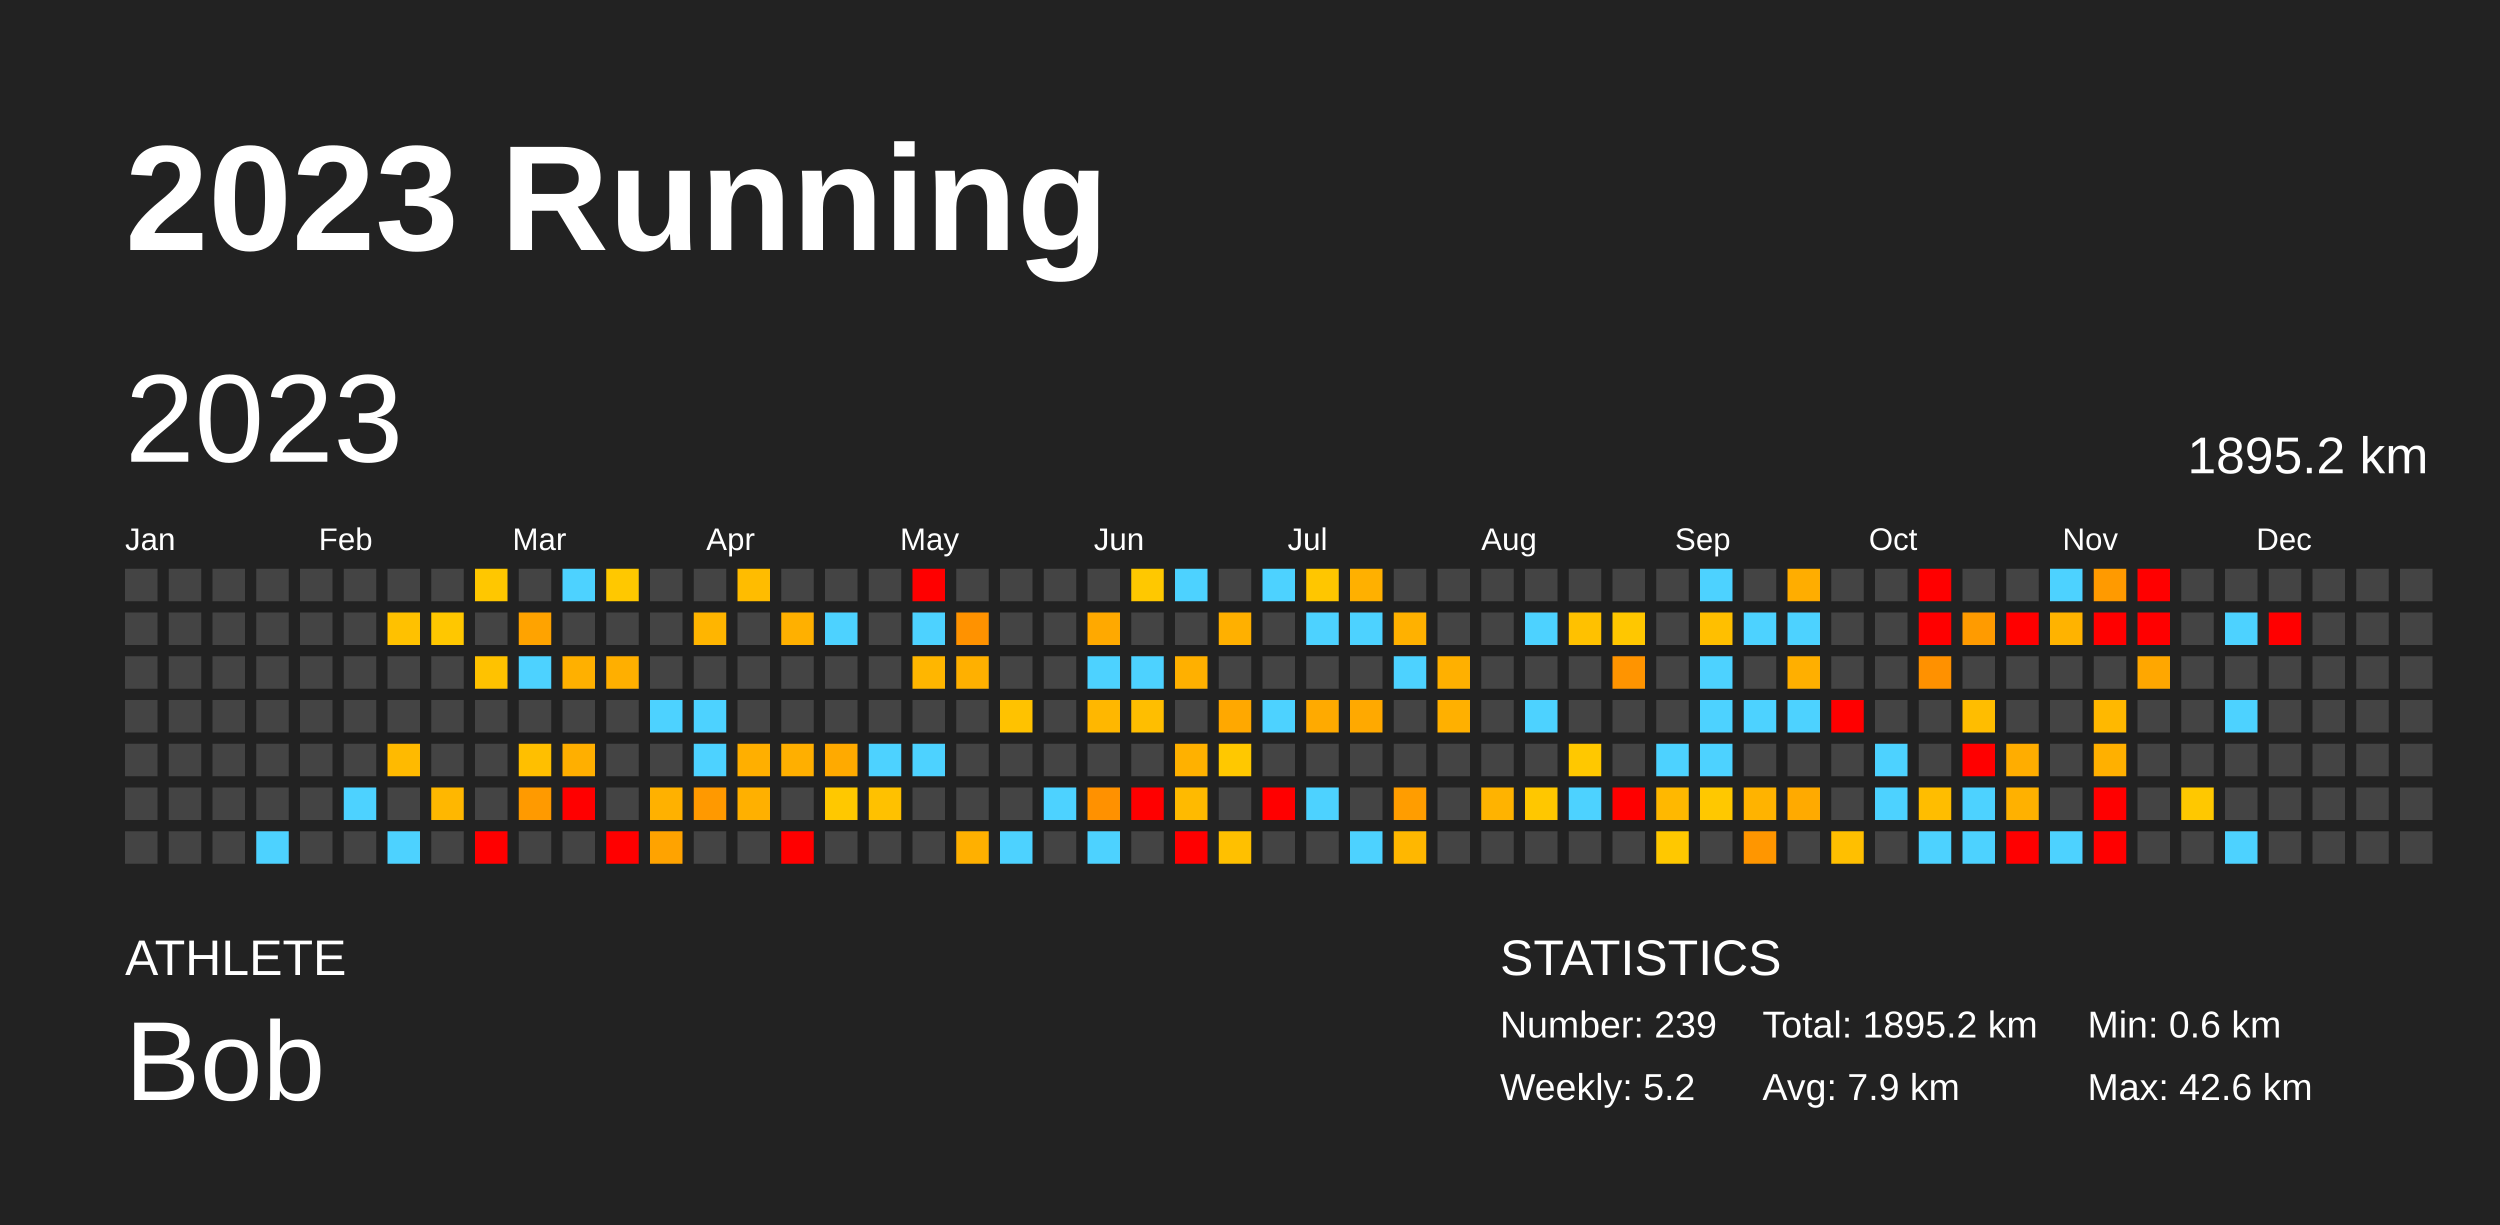
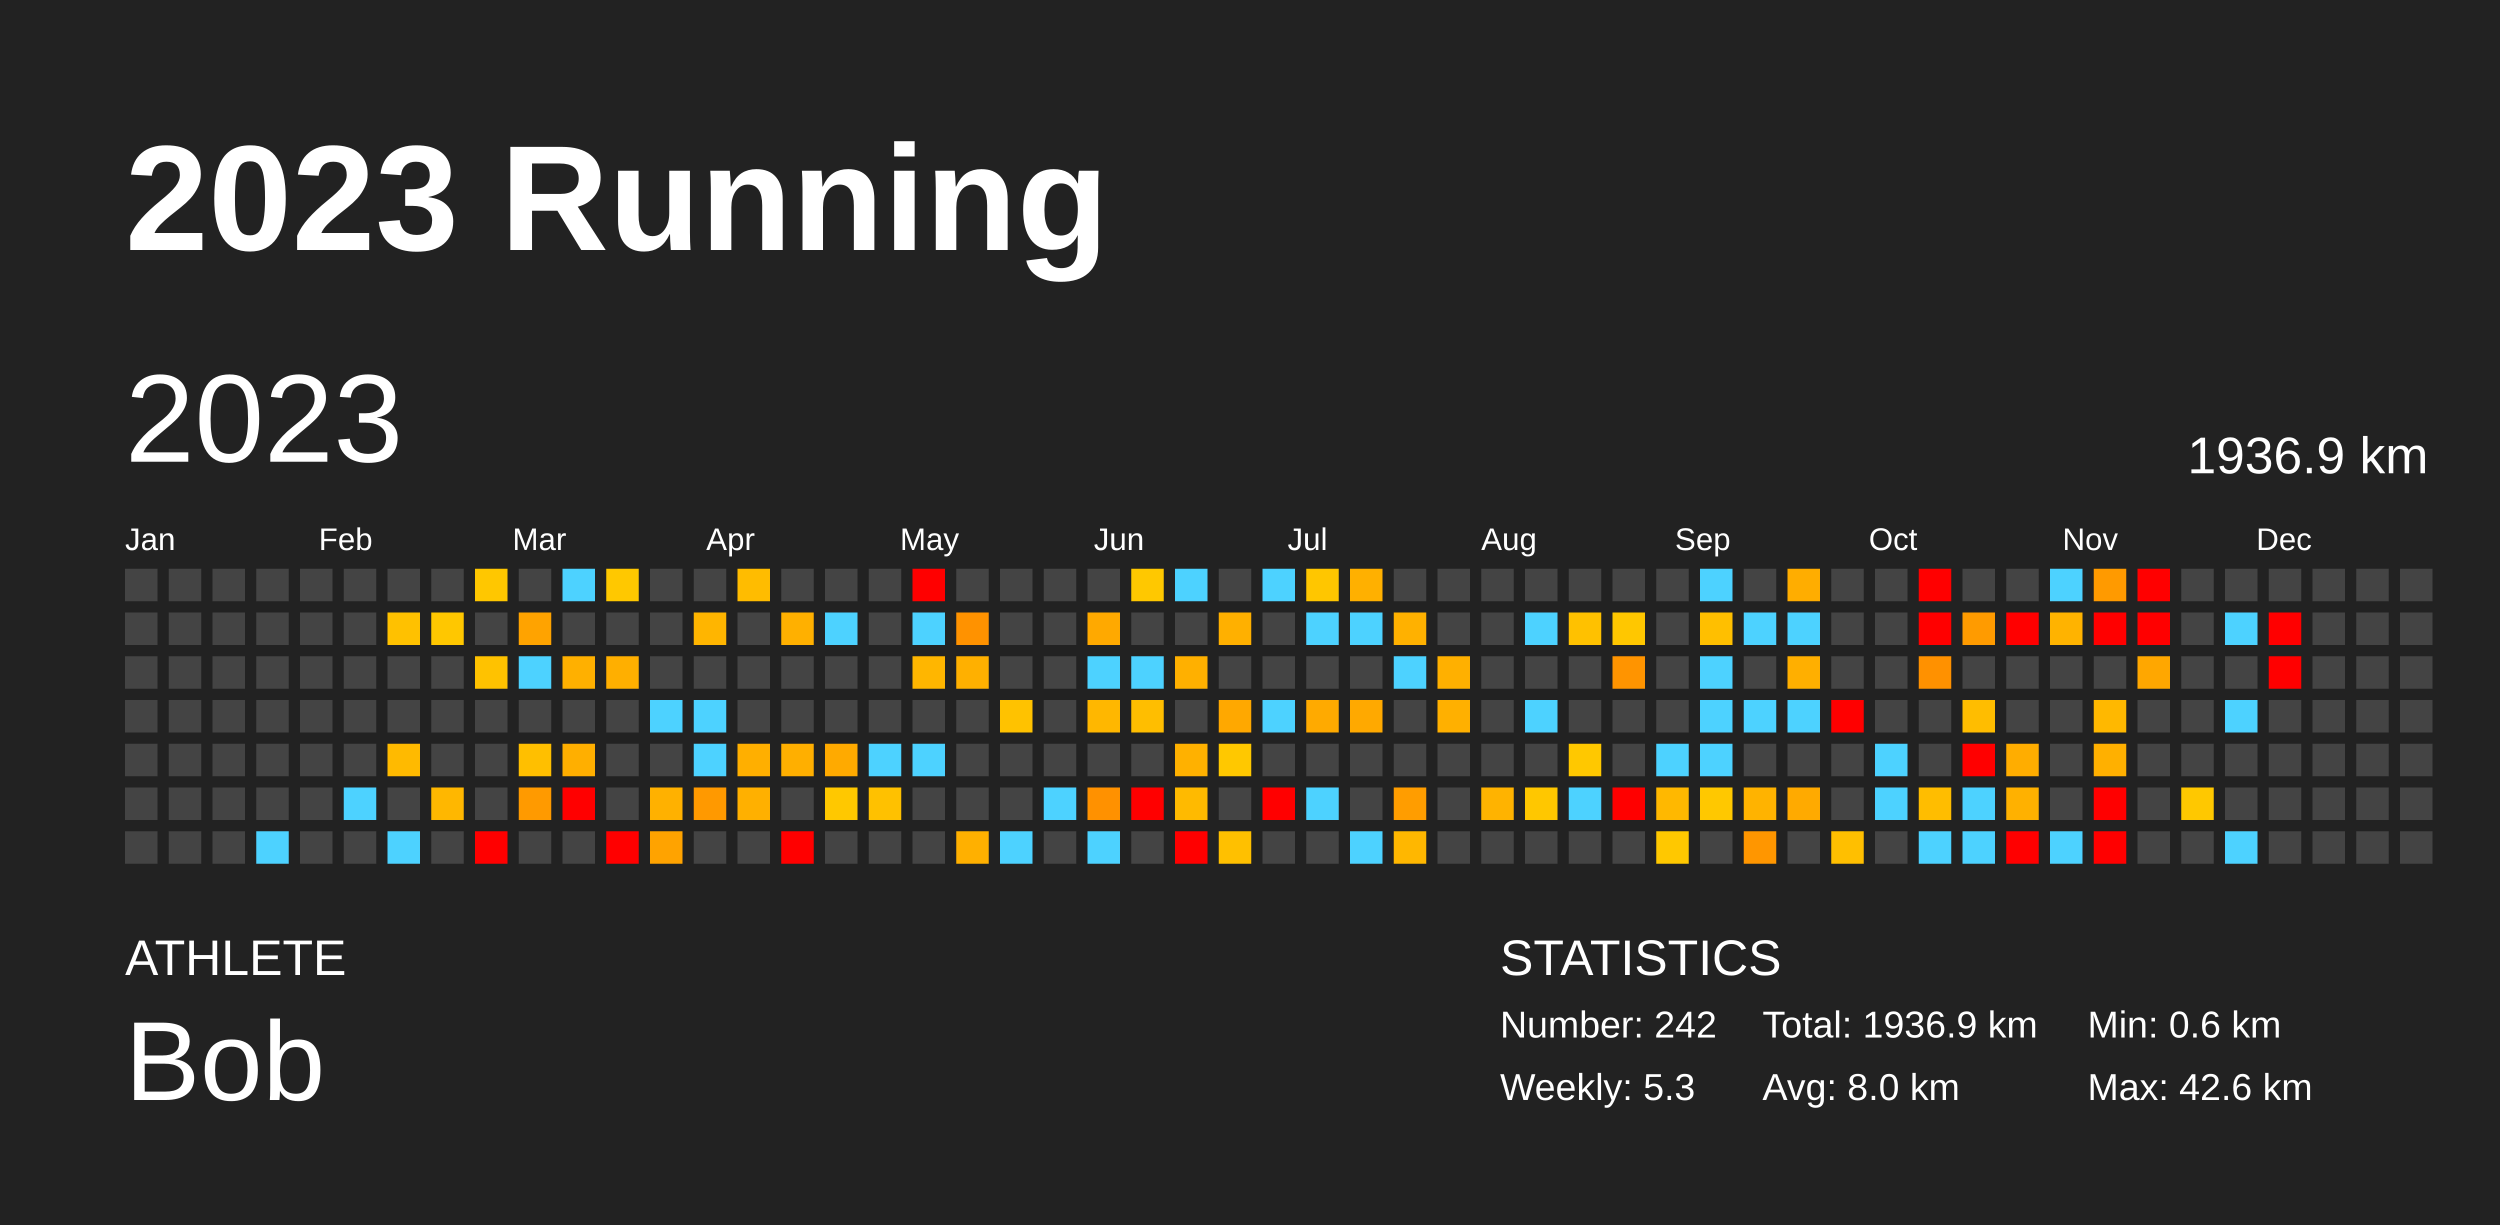
<svg xmlns="http://www.w3.org/2000/svg" baseProfile="full" height="98mm" version="1.1" viewBox="0,0,200,98" width="200mm">
  <defs />
  <rect fill="#222222" height="98" width="200" x="0" y="0" />
  <text fill="#FFFFFF" style="font-size:12px; font-family:Arial; font-weight:bold;" x="10" y="20">2023 Running</text>
  <text fill="#FFFFFF" style="font-size:4px; font-family:Arial" x="10" y="78">ATHLETE</text>
  <text fill="#FFFFFF" style="font-size:9px; font-family:Arial" x="10" y="88">Bob</text>
  <text fill="#FFFFFF" style="font-size:4px; font-family:Arial" x="120" y="78">STATISTICS</text>
-   <text fill="#FFFFFF" style="font-size:3px; font-family:Arial" x="120" y="83">Number: 239</text>
-   <text fill="#FFFFFF" style="font-size:3px; font-family:Arial" x="120" y="88">Weekly: 5.2</text>
-   <text fill="#FFFFFF" style="font-size:3px; font-family:Arial" x="141" y="83">Total: 1895.2 km</text>
-   <text fill="#FFFFFF" style="font-size:3px; font-family:Arial" x="141" y="88">Avg: 7.9 km</text>
+   <text fill="#FFFFFF" style="font-size:3px; font-family:Arial" x="120" y="83">Number: 242</text>
+   <text fill="#FFFFFF" style="font-size:3px; font-family:Arial" x="120" y="88">Weekly: 5.3</text>
+   <text fill="#FFFFFF" style="font-size:3px; font-family:Arial" x="141" y="83">Total: 1936.9 km</text>
+   <text fill="#FFFFFF" style="font-size:3px; font-family:Arial" x="141" y="88">Avg: 8.0 km</text>
  <text fill="#FFFFFF" style="font-size:3px; font-family:Arial" x="167" y="83">Min: 0.6 km</text>
  <text fill="#FFFFFF" style="font-size:3px; font-family:Arial" x="167" y="88">Max: 42.6 km</text>
  <text dominant-baseline="hanging" fill="#FFFFFF" style="font-size:10.0px; font-family:Arial;" x="10" y="30">2023</text>
-   <text dominant-baseline="hanging" fill="#FFFFFF" style="font-size:4.125px; font-family:Arial;" x="175" y="35">1895.2 km</text>
+   <text dominant-baseline="hanging" fill="#FFFFFF" style="font-size:4.125px; font-family:Arial;" x="175" y="35">1936.9 km</text>
  <text fill="#FFFFFF" style="font-size:2.5px; font-family:Arial" x="10.0" y="44">Jan</text>
  <text fill="#FFFFFF" style="font-size:2.5px; font-family:Arial" x="25.5" y="44">Feb</text>
  <text fill="#FFFFFF" style="font-size:2.5px; font-family:Arial" x="41.0" y="44">Mar</text>
  <text fill="#FFFFFF" style="font-size:2.5px; font-family:Arial" x="56.5" y="44">Apr</text>
  <text fill="#FFFFFF" style="font-size:2.5px; font-family:Arial" x="72.0" y="44">May</text>
  <text fill="#FFFFFF" style="font-size:2.5px; font-family:Arial" x="87.5" y="44">Jun</text>
  <text fill="#FFFFFF" style="font-size:2.5px; font-family:Arial" x="103.0" y="44">Jul</text>
  <text fill="#FFFFFF" style="font-size:2.5px; font-family:Arial" x="118.5" y="44">Aug</text>
  <text fill="#FFFFFF" style="font-size:2.5px; font-family:Arial" x="134.0" y="44">Sep</text>
  <text fill="#FFFFFF" style="font-size:2.5px; font-family:Arial" x="149.5" y="44">Oct</text>
  <text fill="#FFFFFF" style="font-size:2.5px; font-family:Arial" x="165.0" y="44">Nov</text>
  <text fill="#FFFFFF" style="font-size:2.5px; font-family:Arial" x="180.5" y="44">Dec</text>
  <rect fill="#444444" height="2.6" width="2.6" x="10.0" y="45.5" />
  <rect fill="#444444" height="2.6" width="2.6" x="10.0" y="49.0" />
  <rect fill="#444444" height="2.6" width="2.6" x="10.0" y="52.5" />
  <rect fill="#444444" height="2.6" width="2.6" x="10.0" y="56.0" />
  <rect fill="#444444" height="2.6" width="2.6" x="10.0" y="59.5" />
  <rect fill="#444444" height="2.6" width="2.6" x="10.0" y="63.0" />
  <rect fill="#444444" height="2.6" width="2.6" x="10.0" y="66.5" />
  <rect fill="#444444" height="2.6" width="2.6" x="13.5" y="45.5" />
  <rect fill="#444444" height="2.6" width="2.6" x="13.5" y="49.0" />
  <rect fill="#444444" height="2.6" width="2.6" x="13.5" y="52.5" />
  <rect fill="#444444" height="2.6" width="2.6" x="13.5" y="56.0" />
  <rect fill="#444444" height="2.6" width="2.6" x="13.5" y="59.5" />
  <rect fill="#444444" height="2.6" width="2.6" x="13.5" y="63.0" />
  <rect fill="#444444" height="2.6" width="2.6" x="13.5" y="66.5" />
  <rect fill="#444444" height="2.6" width="2.6" x="17.0" y="45.5" />
  <rect fill="#444444" height="2.6" width="2.6" x="17.0" y="49.0" />
  <rect fill="#444444" height="2.6" width="2.6" x="17.0" y="52.5" />
  <rect fill="#444444" height="2.6" width="2.6" x="17.0" y="56.0" />
  <rect fill="#444444" height="2.6" width="2.6" x="17.0" y="59.5" />
  <rect fill="#444444" height="2.6" width="2.6" x="17.0" y="63.0" />
  <rect fill="#444444" height="2.6" width="2.6" x="17.0" y="66.5" />
  <rect fill="#444444" height="2.6" width="2.6" x="20.5" y="45.5" />
  <rect fill="#444444" height="2.6" width="2.6" x="20.5" y="49.0" />
  <rect fill="#444444" height="2.6" width="2.6" x="20.5" y="52.5" />
  <rect fill="#444444" height="2.6" width="2.6" x="20.5" y="56.0" />
  <rect fill="#444444" height="2.6" width="2.6" x="20.5" y="59.5" />
  <rect fill="#444444" height="2.6" width="2.6" x="20.5" y="63.0" />
  <rect fill="#4dd2ff" height="2.6" width="2.6" x="20.5" y="66.5" />
  <rect fill="#444444" height="2.6" width="2.6" x="24.0" y="45.5" />
  <rect fill="#444444" height="2.6" width="2.6" x="24.0" y="49.0" />
  <rect fill="#444444" height="2.6" width="2.6" x="24.0" y="52.5" />
  <rect fill="#444444" height="2.6" width="2.6" x="24.0" y="56.0" />
  <rect fill="#444444" height="2.6" width="2.6" x="24.0" y="59.5" />
  <rect fill="#444444" height="2.6" width="2.6" x="24.0" y="63.0" />
  <rect fill="#444444" height="2.6" width="2.6" x="24.0" y="66.5" />
  <rect fill="#444444" height="2.6" width="2.6" x="27.5" y="45.5" />
  <rect fill="#444444" height="2.6" width="2.6" x="27.5" y="49.0" />
  <rect fill="#444444" height="2.6" width="2.6" x="27.5" y="52.5" />
  <rect fill="#444444" height="2.6" width="2.6" x="27.5" y="56.0" />
  <rect fill="#444444" height="2.6" width="2.6" x="27.5" y="59.5" />
  <rect fill="#4dd2ff" height="2.6" width="2.6" x="27.5" y="63.0" />
  <rect fill="#444444" height="2.6" width="2.6" x="27.5" y="66.5" />
  <rect fill="#444444" height="2.6" width="2.6" x="31.0" y="45.5" />
  <rect fill="#ffc100" height="2.6" width="2.6" x="31.0" y="49.0" />
  <rect fill="#444444" height="2.6" width="2.6" x="31.0" y="52.5" />
  <rect fill="#444444" height="2.6" width="2.6" x="31.0" y="56.0" />
  <rect fill="#ffba00" height="2.6" width="2.6" x="31.0" y="59.5" />
  <rect fill="#444444" height="2.6" width="2.6" x="31.0" y="63.0" />
  <rect fill="#4dd2ff" height="2.6" width="2.6" x="31.0" y="66.5" />
  <rect fill="#444444" height="2.6" width="2.6" x="34.5" y="45.5" />
  <rect fill="#ffc700" height="2.6" width="2.6" x="34.5" y="49.0" />
  <rect fill="#444444" height="2.6" width="2.6" x="34.5" y="52.5" />
  <rect fill="#444444" height="2.6" width="2.6" x="34.5" y="56.0" />
  <rect fill="#444444" height="2.6" width="2.6" x="34.5" y="59.5" />
  <rect fill="#ffb700" height="2.6" width="2.6" x="34.5" y="63.0" />
  <rect fill="#444444" height="2.6" width="2.6" x="34.5" y="66.5" />
  <rect fill="#ffc700" height="2.6" width="2.6" x="38.0" y="45.5" />
  <rect fill="#444444" height="2.6" width="2.6" x="38.0" y="49.0" />
  <rect fill="#ffc200" height="2.6" width="2.6" x="38.0" y="52.5" />
  <rect fill="#444444" height="2.6" width="2.6" x="38.0" y="56.0" />
  <rect fill="#444444" height="2.6" width="2.6" x="38.0" y="59.5" />
  <rect fill="#444444" height="2.6" width="2.6" x="38.0" y="63.0" />
  <rect fill="red" height="2.6" width="2.6" x="38.0" y="66.5" />
  <rect fill="#444444" height="2.6" width="2.6" x="41.5" y="45.5" />
  <rect fill="#ffa300" height="2.6" width="2.6" x="41.5" y="49.0" />
  <rect fill="#4dd2ff" height="2.6" width="2.6" x="41.5" y="52.5" />
  <rect fill="#444444" height="2.6" width="2.6" x="41.5" y="56.0" />
  <rect fill="#ffbf00" height="2.6" width="2.6" x="41.5" y="59.5" />
  <rect fill="#ff9a00" height="2.6" width="2.6" x="41.5" y="63.0" />
  <rect fill="#444444" height="2.6" width="2.6" x="41.5" y="66.5" />
  <rect fill="#4dd2ff" height="2.6" width="2.6" x="45.0" y="45.5" />
  <rect fill="#444444" height="2.6" width="2.6" x="45.0" y="49.0" />
  <rect fill="#ffb000" height="2.6" width="2.6" x="45.0" y="52.5" />
  <rect fill="#444444" height="2.6" width="2.6" x="45.0" y="56.0" />
  <rect fill="#ffaf00" height="2.6" width="2.6" x="45.0" y="59.5" />
  <rect fill="red" height="2.6" width="2.6" x="45.0" y="63.0" />
  <rect fill="#444444" height="2.6" width="2.6" x="45.0" y="66.5" />
  <rect fill="#ffc800" height="2.6" width="2.6" x="48.5" y="45.5" />
  <rect fill="#444444" height="2.6" width="2.6" x="48.5" y="49.0" />
  <rect fill="#ffaf00" height="2.6" width="2.6" x="48.5" y="52.5" />
  <rect fill="#444444" height="2.6" width="2.6" x="48.5" y="56.0" />
  <rect fill="#444444" height="2.6" width="2.6" x="48.5" y="59.5" />
  <rect fill="#444444" height="2.6" width="2.6" x="48.5" y="63.0" />
  <rect fill="red" height="2.6" width="2.6" x="48.5" y="66.5" />
  <rect fill="#444444" height="2.6" width="2.6" x="52.0" y="45.5" />
  <rect fill="#444444" height="2.6" width="2.6" x="52.0" y="49.0" />
  <rect fill="#444444" height="2.6" width="2.6" x="52.0" y="52.5" />
  <rect fill="#4dd2ff" height="2.6" width="2.6" x="52.0" y="56.0" />
  <rect fill="#444444" height="2.6" width="2.6" x="52.0" y="59.5" />
  <rect fill="#ffb100" height="2.6" width="2.6" x="52.0" y="63.0" />
  <rect fill="#ffa300" height="2.6" width="2.6" x="52.0" y="66.5" />
  <rect fill="#444444" height="2.6" width="2.6" x="55.5" y="45.5" />
  <rect fill="#ffb500" height="2.6" width="2.6" x="55.5" y="49.0" />
  <rect fill="#444444" height="2.6" width="2.6" x="55.5" y="52.5" />
  <rect fill="#4dd2ff" height="2.6" width="2.6" x="55.5" y="56.0" />
  <rect fill="#4dd2ff" height="2.6" width="2.6" x="55.5" y="59.5" />
  <rect fill="#ff9900" height="2.6" width="2.6" x="55.5" y="63.0" />
  <rect fill="#444444" height="2.6" width="2.6" x="55.5" y="66.5" />
  <rect fill="#ffbc00" height="2.6" width="2.6" x="59.0" y="45.5" />
  <rect fill="#444444" height="2.6" width="2.6" x="59.0" y="49.0" />
  <rect fill="#444444" height="2.6" width="2.6" x="59.0" y="52.5" />
  <rect fill="#444444" height="2.6" width="2.6" x="59.0" y="56.0" />
  <rect fill="#ffaf00" height="2.6" width="2.6" x="59.0" y="59.5" />
  <rect fill="#ffb000" height="2.6" width="2.6" x="59.0" y="63.0" />
  <rect fill="#444444" height="2.6" width="2.6" x="59.0" y="66.5" />
  <rect fill="#444444" height="2.6" width="2.6" x="62.5" y="45.5" />
  <rect fill="#ffb000" height="2.6" width="2.6" x="62.5" y="49.0" />
  <rect fill="#444444" height="2.6" width="2.6" x="62.5" y="52.5" />
  <rect fill="#444444" height="2.6" width="2.6" x="62.5" y="56.0" />
  <rect fill="#ffaf00" height="2.6" width="2.6" x="62.5" y="59.5" />
  <rect fill="#444444" height="2.6" width="2.6" x="62.5" y="63.0" />
  <rect fill="red" height="2.6" width="2.6" x="62.5" y="66.5" />
  <rect fill="#444444" height="2.6" width="2.6" x="66.0" y="45.5" />
  <rect fill="#4dd2ff" height="2.6" width="2.6" x="66.0" y="49.0" />
  <rect fill="#444444" height="2.6" width="2.6" x="66.0" y="52.5" />
  <rect fill="#444444" height="2.6" width="2.6" x="66.0" y="56.0" />
  <rect fill="#ffaa00" height="2.6" width="2.6" x="66.0" y="59.5" />
  <rect fill="#ffc800" height="2.6" width="2.6" x="66.0" y="63.0" />
  <rect fill="#444444" height="2.6" width="2.6" x="66.0" y="66.5" />
  <rect fill="#444444" height="2.6" width="2.6" x="69.5" y="45.5" />
  <rect fill="#444444" height="2.6" width="2.6" x="69.5" y="49.0" />
  <rect fill="#444444" height="2.6" width="2.6" x="69.5" y="52.5" />
  <rect fill="#444444" height="2.6" width="2.6" x="69.5" y="56.0" />
  <rect fill="#4dd2ff" height="2.6" width="2.6" x="69.5" y="59.5" />
  <rect fill="#ffc100" height="2.6" width="2.6" x="69.5" y="63.0" />
  <rect fill="#444444" height="2.6" width="2.6" x="69.5" y="66.5" />
  <rect fill="red" height="2.6" width="2.6" x="73.0" y="45.5" />
  <rect fill="#4dd2ff" height="2.6" width="2.6" x="73.0" y="49.0" />
  <rect fill="#ffb600" height="2.6" width="2.6" x="73.0" y="52.5" />
  <rect fill="#444444" height="2.6" width="2.6" x="73.0" y="56.0" />
  <rect fill="#4dd2ff" height="2.6" width="2.6" x="73.0" y="59.5" />
  <rect fill="#444444" height="2.6" width="2.6" x="73.0" y="63.0" />
  <rect fill="#444444" height="2.6" width="2.6" x="73.0" y="66.5" />
  <rect fill="#444444" height="2.6" width="2.6" x="76.5" y="45.5" />
  <rect fill="#ff9200" height="2.6" width="2.6" x="76.5" y="49.0" />
  <rect fill="#ffb000" height="2.6" width="2.6" x="76.5" y="52.5" />
  <rect fill="#444444" height="2.6" width="2.6" x="76.5" y="56.0" />
  <rect fill="#444444" height="2.6" width="2.6" x="76.5" y="59.5" />
  <rect fill="#444444" height="2.6" width="2.6" x="76.5" y="63.0" />
  <rect fill="#ffb000" height="2.6" width="2.6" x="76.5" y="66.5" />
  <rect fill="#444444" height="2.6" width="2.6" x="80.0" y="45.5" />
  <rect fill="#444444" height="2.6" width="2.6" x="80.0" y="49.0" />
  <rect fill="#444444" height="2.6" width="2.6" x="80.0" y="52.5" />
  <rect fill="#ffc200" height="2.6" width="2.6" x="80.0" y="56.0" />
  <rect fill="#444444" height="2.6" width="2.6" x="80.0" y="59.5" />
  <rect fill="#444444" height="2.6" width="2.6" x="80.0" y="63.0" />
  <rect fill="#4dd2ff" height="2.6" width="2.6" x="80.0" y="66.5" />
  <rect fill="#444444" height="2.6" width="2.6" x="83.5" y="45.5" />
  <rect fill="#444444" height="2.6" width="2.6" x="83.5" y="49.0" />
  <rect fill="#444444" height="2.6" width="2.6" x="83.5" y="52.5" />
  <rect fill="#444444" height="2.6" width="2.6" x="83.5" y="56.0" />
  <rect fill="#444444" height="2.6" width="2.6" x="83.5" y="59.5" />
  <rect fill="#4dd2ff" height="2.6" width="2.6" x="83.5" y="63.0" />
  <rect fill="#444444" height="2.6" width="2.6" x="83.5" y="66.5" />
  <rect fill="#444444" height="2.6" width="2.6" x="87.0" y="45.5" />
  <rect fill="#ffa900" height="2.6" width="2.6" x="87.0" y="49.0" />
  <rect fill="#4dd2ff" height="2.6" width="2.6" x="87.0" y="52.5" />
  <rect fill="#ffb700" height="2.6" width="2.6" x="87.0" y="56.0" />
  <rect fill="#444444" height="2.6" width="2.6" x="87.0" y="59.5" />
  <rect fill="#ff9100" height="2.6" width="2.6" x="87.0" y="63.0" />
  <rect fill="#4dd2ff" height="2.6" width="2.6" x="87.0" y="66.5" />
  <rect fill="#ffc800" height="2.6" width="2.6" x="90.5" y="45.5" />
  <rect fill="#444444" height="2.6" width="2.6" x="90.5" y="49.0" />
  <rect fill="#4dd2ff" height="2.6" width="2.6" x="90.5" y="52.5" />
  <rect fill="#ffbe00" height="2.6" width="2.6" x="90.5" y="56.0" />
  <rect fill="#444444" height="2.6" width="2.6" x="90.5" y="59.5" />
  <rect fill="red" height="2.6" width="2.6" x="90.5" y="63.0" />
  <rect fill="#444444" height="2.6" width="2.6" x="90.5" y="66.5" />
  <rect fill="#4dd2ff" height="2.6" width="2.6" x="94.0" y="45.5" />
  <rect fill="#444444" height="2.6" width="2.6" x="94.0" y="49.0" />
  <rect fill="#ffb000" height="2.6" width="2.6" x="94.0" y="52.5" />
  <rect fill="#444444" height="2.6" width="2.6" x="94.0" y="56.0" />
  <rect fill="#ffb100" height="2.6" width="2.6" x="94.0" y="59.5" />
  <rect fill="#ffba00" height="2.6" width="2.6" x="94.0" y="63.0" />
  <rect fill="red" height="2.6" width="2.6" x="94.0" y="66.5" />
  <rect fill="#444444" height="2.6" width="2.6" x="97.5" y="45.5" />
  <rect fill="#ffb000" height="2.6" width="2.6" x="97.5" y="49.0" />
  <rect fill="#444444" height="2.6" width="2.6" x="97.5" y="52.5" />
  <rect fill="#ffa800" height="2.6" width="2.6" x="97.5" y="56.0" />
  <rect fill="#ffc800" height="2.6" width="2.6" x="97.5" y="59.5" />
  <rect fill="#444444" height="2.6" width="2.6" x="97.5" y="63.0" />
  <rect fill="#ffc000" height="2.6" width="2.6" x="97.5" y="66.5" />
  <rect fill="#4dd2ff" height="2.6" width="2.6" x="101.0" y="45.5" />
  <rect fill="#444444" height="2.6" width="2.6" x="101.0" y="49.0" />
  <rect fill="#444444" height="2.6" width="2.6" x="101.0" y="52.5" />
  <rect fill="#4dd2ff" height="2.6" width="2.6" x="101.0" y="56.0" />
  <rect fill="#444444" height="2.6" width="2.6" x="101.0" y="59.5" />
  <rect fill="red" height="2.6" width="2.6" x="101.0" y="63.0" />
  <rect fill="#444444" height="2.6" width="2.6" x="101.0" y="66.5" />
  <rect fill="#ffc600" height="2.6" width="2.6" x="104.5" y="45.5" />
  <rect fill="#4dd2ff" height="2.6" width="2.6" x="104.5" y="49.0" />
  <rect fill="#444444" height="2.6" width="2.6" x="104.5" y="52.5" />
  <rect fill="#ffaa00" height="2.6" width="2.6" x="104.5" y="56.0" />
  <rect fill="#444444" height="2.6" width="2.6" x="104.5" y="59.5" />
  <rect fill="#4dd2ff" height="2.6" width="2.6" x="104.5" y="63.0" />
  <rect fill="#444444" height="2.6" width="2.6" x="104.5" y="66.5" />
  <rect fill="#ffb000" height="2.6" width="2.6" x="108.0" y="45.5" />
  <rect fill="#4dd2ff" height="2.6" width="2.6" x="108.0" y="49.0" />
  <rect fill="#444444" height="2.6" width="2.6" x="108.0" y="52.5" />
  <rect fill="#ffa900" height="2.6" width="2.6" x="108.0" y="56.0" />
  <rect fill="#444444" height="2.6" width="2.6" x="108.0" y="59.5" />
  <rect fill="#444444" height="2.6" width="2.6" x="108.0" y="63.0" />
  <rect fill="#4dd2ff" height="2.6" width="2.6" x="108.0" y="66.5" />
  <rect fill="#444444" height="2.6" width="2.6" x="111.5" y="45.5" />
  <rect fill="#ffb100" height="2.6" width="2.6" x="111.5" y="49.0" />
  <rect fill="#4dd2ff" height="2.6" width="2.6" x="111.5" y="52.5" />
  <rect fill="#444444" height="2.6" width="2.6" x="111.5" y="56.0" />
  <rect fill="#444444" height="2.6" width="2.6" x="111.5" y="59.5" />
  <rect fill="#ff9d00" height="2.6" width="2.6" x="111.5" y="63.0" />
  <rect fill="#ffb700" height="2.6" width="2.6" x="111.5" y="66.5" />
  <rect fill="#444444" height="2.6" width="2.6" x="115.0" y="45.5" />
  <rect fill="#444444" height="2.6" width="2.6" x="115.0" y="49.0" />
  <rect fill="#ffb000" height="2.6" width="2.6" x="115.0" y="52.5" />
  <rect fill="#ffb000" height="2.6" width="2.6" x="115.0" y="56.0" />
  <rect fill="#444444" height="2.6" width="2.6" x="115.0" y="59.5" />
  <rect fill="#444444" height="2.6" width="2.6" x="115.0" y="63.0" />
  <rect fill="#444444" height="2.6" width="2.6" x="115.0" y="66.5" />
  <rect fill="#444444" height="2.6" width="2.6" x="118.5" y="45.5" />
  <rect fill="#444444" height="2.6" width="2.6" x="118.5" y="49.0" />
  <rect fill="#444444" height="2.6" width="2.6" x="118.5" y="52.5" />
  <rect fill="#444444" height="2.6" width="2.6" x="118.5" y="56.0" />
  <rect fill="#444444" height="2.6" width="2.6" x="118.5" y="59.5" />
  <rect fill="#ffb300" height="2.6" width="2.6" x="118.5" y="63.0" />
  <rect fill="#444444" height="2.6" width="2.6" x="118.5" y="66.5" />
  <rect fill="#444444" height="2.6" width="2.6" x="122.0" y="45.5" />
  <rect fill="#4dd2ff" height="2.6" width="2.6" x="122.0" y="49.0" />
  <rect fill="#444444" height="2.6" width="2.6" x="122.0" y="52.5" />
  <rect fill="#4dd2ff" height="2.6" width="2.6" x="122.0" y="56.0" />
  <rect fill="#444444" height="2.6" width="2.6" x="122.0" y="59.5" />
  <rect fill="#ffc700" height="2.6" width="2.6" x="122.0" y="63.0" />
  <rect fill="#444444" height="2.6" width="2.6" x="122.0" y="66.5" />
  <rect fill="#444444" height="2.6" width="2.6" x="125.5" y="45.5" />
  <rect fill="#ffc100" height="2.6" width="2.6" x="125.5" y="49.0" />
  <rect fill="#444444" height="2.6" width="2.6" x="125.5" y="52.5" />
  <rect fill="#444444" height="2.6" width="2.6" x="125.5" y="56.0" />
  <rect fill="#ffc800" height="2.6" width="2.6" x="125.5" y="59.5" />
  <rect fill="#4dd2ff" height="2.6" width="2.6" x="125.5" y="63.0" />
  <rect fill="#444444" height="2.6" width="2.6" x="125.5" y="66.5" />
  <rect fill="#444444" height="2.6" width="2.6" x="129.0" y="45.5" />
  <rect fill="#ffc700" height="2.6" width="2.6" x="129.0" y="49.0" />
  <rect fill="#ff9400" height="2.6" width="2.6" x="129.0" y="52.5" />
  <rect fill="#444444" height="2.6" width="2.6" x="129.0" y="56.0" />
  <rect fill="#444444" height="2.6" width="2.6" x="129.0" y="59.5" />
  <rect fill="red" height="2.6" width="2.6" x="129.0" y="63.0" />
  <rect fill="#444444" height="2.6" width="2.6" x="129.0" y="66.5" />
  <rect fill="#444444" height="2.6" width="2.6" x="132.5" y="45.5" />
  <rect fill="#444444" height="2.6" width="2.6" x="132.5" y="49.0" />
  <rect fill="#444444" height="2.6" width="2.6" x="132.5" y="52.5" />
  <rect fill="#444444" height="2.6" width="2.6" x="132.5" y="56.0" />
  <rect fill="#4dd2ff" height="2.6" width="2.6" x="132.5" y="59.5" />
  <rect fill="#ffb800" height="2.6" width="2.6" x="132.5" y="63.0" />
  <rect fill="#ffc800" height="2.6" width="2.6" x="132.5" y="66.5" />
  <rect fill="#4dd2ff" height="2.6" width="2.6" x="136.0" y="45.5" />
  <rect fill="#ffbf00" height="2.6" width="2.6" x="136.0" y="49.0" />
  <rect fill="#4dd2ff" height="2.6" width="2.6" x="136.0" y="52.5" />
  <rect fill="#4dd2ff" height="2.6" width="2.6" x="136.0" y="56.0" />
  <rect fill="#4dd2ff" height="2.6" width="2.6" x="136.0" y="59.5" />
  <rect fill="#ffc800" height="2.6" width="2.6" x="136.0" y="63.0" />
  <rect fill="#444444" height="2.6" width="2.6" x="136.0" y="66.5" />
  <rect fill="#444444" height="2.6" width="2.6" x="139.5" y="45.5" />
  <rect fill="#4dd2ff" height="2.6" width="2.6" x="139.5" y="49.0" />
  <rect fill="#444444" height="2.6" width="2.6" x="139.5" y="52.5" />
  <rect fill="#4dd2ff" height="2.6" width="2.6" x="139.5" y="56.0" />
  <rect fill="#444444" height="2.6" width="2.6" x="139.5" y="59.5" />
  <rect fill="#ffb300" height="2.6" width="2.6" x="139.5" y="63.0" />
  <rect fill="#ff9600" height="2.6" width="2.6" x="139.5" y="66.5" />
  <rect fill="#ffad00" height="2.6" width="2.6" x="143.0" y="45.5" />
  <rect fill="#4dd2ff" height="2.6" width="2.6" x="143.0" y="49.0" />
  <rect fill="#ffaf00" height="2.6" width="2.6" x="143.0" y="52.5" />
  <rect fill="#4dd2ff" height="2.6" width="2.6" x="143.0" y="56.0" />
  <rect fill="#444444" height="2.6" width="2.6" x="143.0" y="59.5" />
  <rect fill="#ffaa00" height="2.6" width="2.6" x="143.0" y="63.0" />
  <rect fill="#444444" height="2.6" width="2.6" x="143.0" y="66.5" />
  <rect fill="#444444" height="2.6" width="2.6" x="146.5" y="45.5" />
  <rect fill="#444444" height="2.6" width="2.6" x="146.5" y="49.0" />
  <rect fill="#444444" height="2.6" width="2.6" x="146.5" y="52.5" />
  <rect fill="red" height="2.6" width="2.6" x="146.5" y="56.0" />
  <rect fill="#444444" height="2.6" width="2.6" x="146.5" y="59.5" />
  <rect fill="#444444" height="2.6" width="2.6" x="146.5" y="63.0" />
  <rect fill="#ffbf00" height="2.6" width="2.6" x="146.5" y="66.5" />
  <rect fill="#444444" height="2.6" width="2.6" x="150.0" y="45.5" />
  <rect fill="#444444" height="2.6" width="2.6" x="150.0" y="49.0" />
  <rect fill="#444444" height="2.6" width="2.6" x="150.0" y="52.5" />
  <rect fill="#444444" height="2.6" width="2.6" x="150.0" y="56.0" />
  <rect fill="#4dd2ff" height="2.6" width="2.6" x="150.0" y="59.5" />
  <rect fill="#4dd2ff" height="2.6" width="2.6" x="150.0" y="63.0" />
  <rect fill="#444444" height="2.6" width="2.6" x="150.0" y="66.5" />
  <rect fill="red" height="2.6" width="2.6" x="153.5" y="45.5" />
  <rect fill="red" height="2.6" width="2.6" x="153.5" y="49.0" />
  <rect fill="#ff9100" height="2.6" width="2.6" x="153.5" y="52.5" />
  <rect fill="#444444" height="2.6" width="2.6" x="153.5" y="56.0" />
  <rect fill="#444444" height="2.6" width="2.6" x="153.5" y="59.5" />
  <rect fill="#ffbd00" height="2.6" width="2.6" x="153.5" y="63.0" />
  <rect fill="#4dd2ff" height="2.6" width="2.6" x="153.5" y="66.5" />
  <rect fill="#444444" height="2.6" width="2.6" x="157.0" y="45.5" />
  <rect fill="#ff9b00" height="2.6" width="2.6" x="157.0" y="49.0" />
  <rect fill="#444444" height="2.6" width="2.6" x="157.0" y="52.5" />
  <rect fill="#ffbd00" height="2.6" width="2.6" x="157.0" y="56.0" />
  <rect fill="red" height="2.6" width="2.6" x="157.0" y="59.5" />
  <rect fill="#4dd2ff" height="2.6" width="2.6" x="157.0" y="63.0" />
  <rect fill="#4dd2ff" height="2.6" width="2.6" x="157.0" y="66.5" />
  <rect fill="#444444" height="2.6" width="2.6" x="160.5" y="45.5" />
  <rect fill="red" height="2.6" width="2.6" x="160.5" y="49.0" />
  <rect fill="#444444" height="2.6" width="2.6" x="160.5" y="52.5" />
  <rect fill="#444444" height="2.6" width="2.6" x="160.5" y="56.0" />
  <rect fill="#ffad00" height="2.6" width="2.6" x="160.5" y="59.5" />
  <rect fill="#ffb100" height="2.6" width="2.6" x="160.5" y="63.0" />
  <rect fill="red" height="2.6" width="2.6" x="160.5" y="66.5" />
  <rect fill="#4dd2ff" height="2.6" width="2.6" x="164.0" y="45.5" />
  <rect fill="#ffb300" height="2.6" width="2.6" x="164.0" y="49.0" />
  <rect fill="#444444" height="2.6" width="2.6" x="164.0" y="52.5" />
  <rect fill="#444444" height="2.6" width="2.6" x="164.0" y="56.0" />
  <rect fill="#444444" height="2.6" width="2.6" x="164.0" y="59.5" />
  <rect fill="#444444" height="2.6" width="2.6" x="164.0" y="63.0" />
  <rect fill="#4dd2ff" height="2.6" width="2.6" x="164.0" y="66.5" />
  <rect fill="#ff9a00" height="2.6" width="2.6" x="167.5" y="45.5" />
  <rect fill="red" height="2.6" width="2.6" x="167.5" y="49.0" />
  <rect fill="#444444" height="2.6" width="2.6" x="167.5" y="52.5" />
  <rect fill="#ffb800" height="2.6" width="2.6" x="167.5" y="56.0" />
  <rect fill="#ffb000" height="2.6" width="2.6" x="167.5" y="59.5" />
  <rect fill="red" height="2.6" width="2.6" x="167.5" y="63.0" />
  <rect fill="red" height="2.6" width="2.6" x="167.5" y="66.5" />
  <rect fill="red" height="2.6" width="2.6" x="171.0" y="45.5" />
  <rect fill="red" height="2.6" width="2.6" x="171.0" y="49.0" />
  <rect fill="#ffa700" height="2.6" width="2.6" x="171.0" y="52.5" />
  <rect fill="#444444" height="2.6" width="2.6" x="171.0" y="56.0" />
  <rect fill="#444444" height="2.6" width="2.6" x="171.0" y="59.5" />
  <rect fill="#444444" height="2.6" width="2.6" x="171.0" y="63.0" />
  <rect fill="#444444" height="2.6" width="2.6" x="171.0" y="66.5" />
  <rect fill="#444444" height="2.6" width="2.6" x="174.5" y="45.5" />
  <rect fill="#444444" height="2.6" width="2.6" x="174.5" y="49.0" />
  <rect fill="#444444" height="2.6" width="2.6" x="174.5" y="52.5" />
  <rect fill="#444444" height="2.6" width="2.6" x="174.5" y="56.0" />
  <rect fill="#444444" height="2.6" width="2.6" x="174.5" y="59.5" />
  <rect fill="#ffc800" height="2.6" width="2.6" x="174.5" y="63.0" />
  <rect fill="#444444" height="2.6" width="2.6" x="174.5" y="66.5" />
  <rect fill="#444444" height="2.6" width="2.6" x="178.0" y="45.5" />
  <rect fill="#4dd2ff" height="2.6" width="2.6" x="178.0" y="49.0" />
  <rect fill="#444444" height="2.6" width="2.6" x="178.0" y="52.5" />
  <rect fill="#4dd2ff" height="2.6" width="2.6" x="178.0" y="56.0" />
  <rect fill="#444444" height="2.6" width="2.6" x="178.0" y="59.5" />
  <rect fill="#444444" height="2.6" width="2.6" x="178.0" y="63.0" />
  <rect fill="#4dd2ff" height="2.6" width="2.6" x="178.0" y="66.5" />
  <rect fill="#444444" height="2.6" width="2.6" x="181.5" y="45.5" />
  <rect fill="red" height="2.6" width="2.6" x="181.5" y="49.0" />
-   <rect fill="#444444" height="2.6" width="2.6" x="181.5" y="52.5" />
+   <rect fill="red" height="2.6" width="2.6" x="181.5" y="52.5" />
  <rect fill="#444444" height="2.6" width="2.6" x="181.5" y="56.0" />
  <rect fill="#444444" height="2.6" width="2.6" x="181.5" y="59.5" />
  <rect fill="#444444" height="2.6" width="2.6" x="181.5" y="63.0" />
  <rect fill="#444444" height="2.6" width="2.6" x="181.5" y="66.5" />
  <rect fill="#444444" height="2.6" width="2.6" x="185.0" y="45.5" />
  <rect fill="#444444" height="2.6" width="2.6" x="185.0" y="49.0" />
  <rect fill="#444444" height="2.6" width="2.6" x="185.0" y="52.5" />
  <rect fill="#444444" height="2.6" width="2.6" x="185.0" y="56.0" />
  <rect fill="#444444" height="2.6" width="2.6" x="185.0" y="59.5" />
  <rect fill="#444444" height="2.6" width="2.6" x="185.0" y="63.0" />
  <rect fill="#444444" height="2.6" width="2.6" x="185.0" y="66.5" />
  <rect fill="#444444" height="2.6" width="2.6" x="188.5" y="45.5" />
  <rect fill="#444444" height="2.6" width="2.6" x="188.5" y="49.0" />
  <rect fill="#444444" height="2.6" width="2.6" x="188.5" y="52.5" />
  <rect fill="#444444" height="2.6" width="2.6" x="188.5" y="56.0" />
  <rect fill="#444444" height="2.6" width="2.6" x="188.5" y="59.5" />
  <rect fill="#444444" height="2.6" width="2.6" x="188.5" y="63.0" />
  <rect fill="#444444" height="2.6" width="2.6" x="188.5" y="66.5" />
  <rect fill="#444444" height="2.6" width="2.6" x="192.0" y="45.5" />
  <rect fill="#444444" height="2.6" width="2.6" x="192.0" y="49.0" />
  <rect fill="#444444" height="2.6" width="2.6" x="192.0" y="52.5" />
  <rect fill="#444444" height="2.6" width="2.6" x="192.0" y="56.0" />
  <rect fill="#444444" height="2.6" width="2.6" x="192.0" y="59.5" />
  <rect fill="#444444" height="2.6" width="2.6" x="192.0" y="63.0" />
  <rect fill="#444444" height="2.6" width="2.6" x="192.0" y="66.5" />
</svg>
